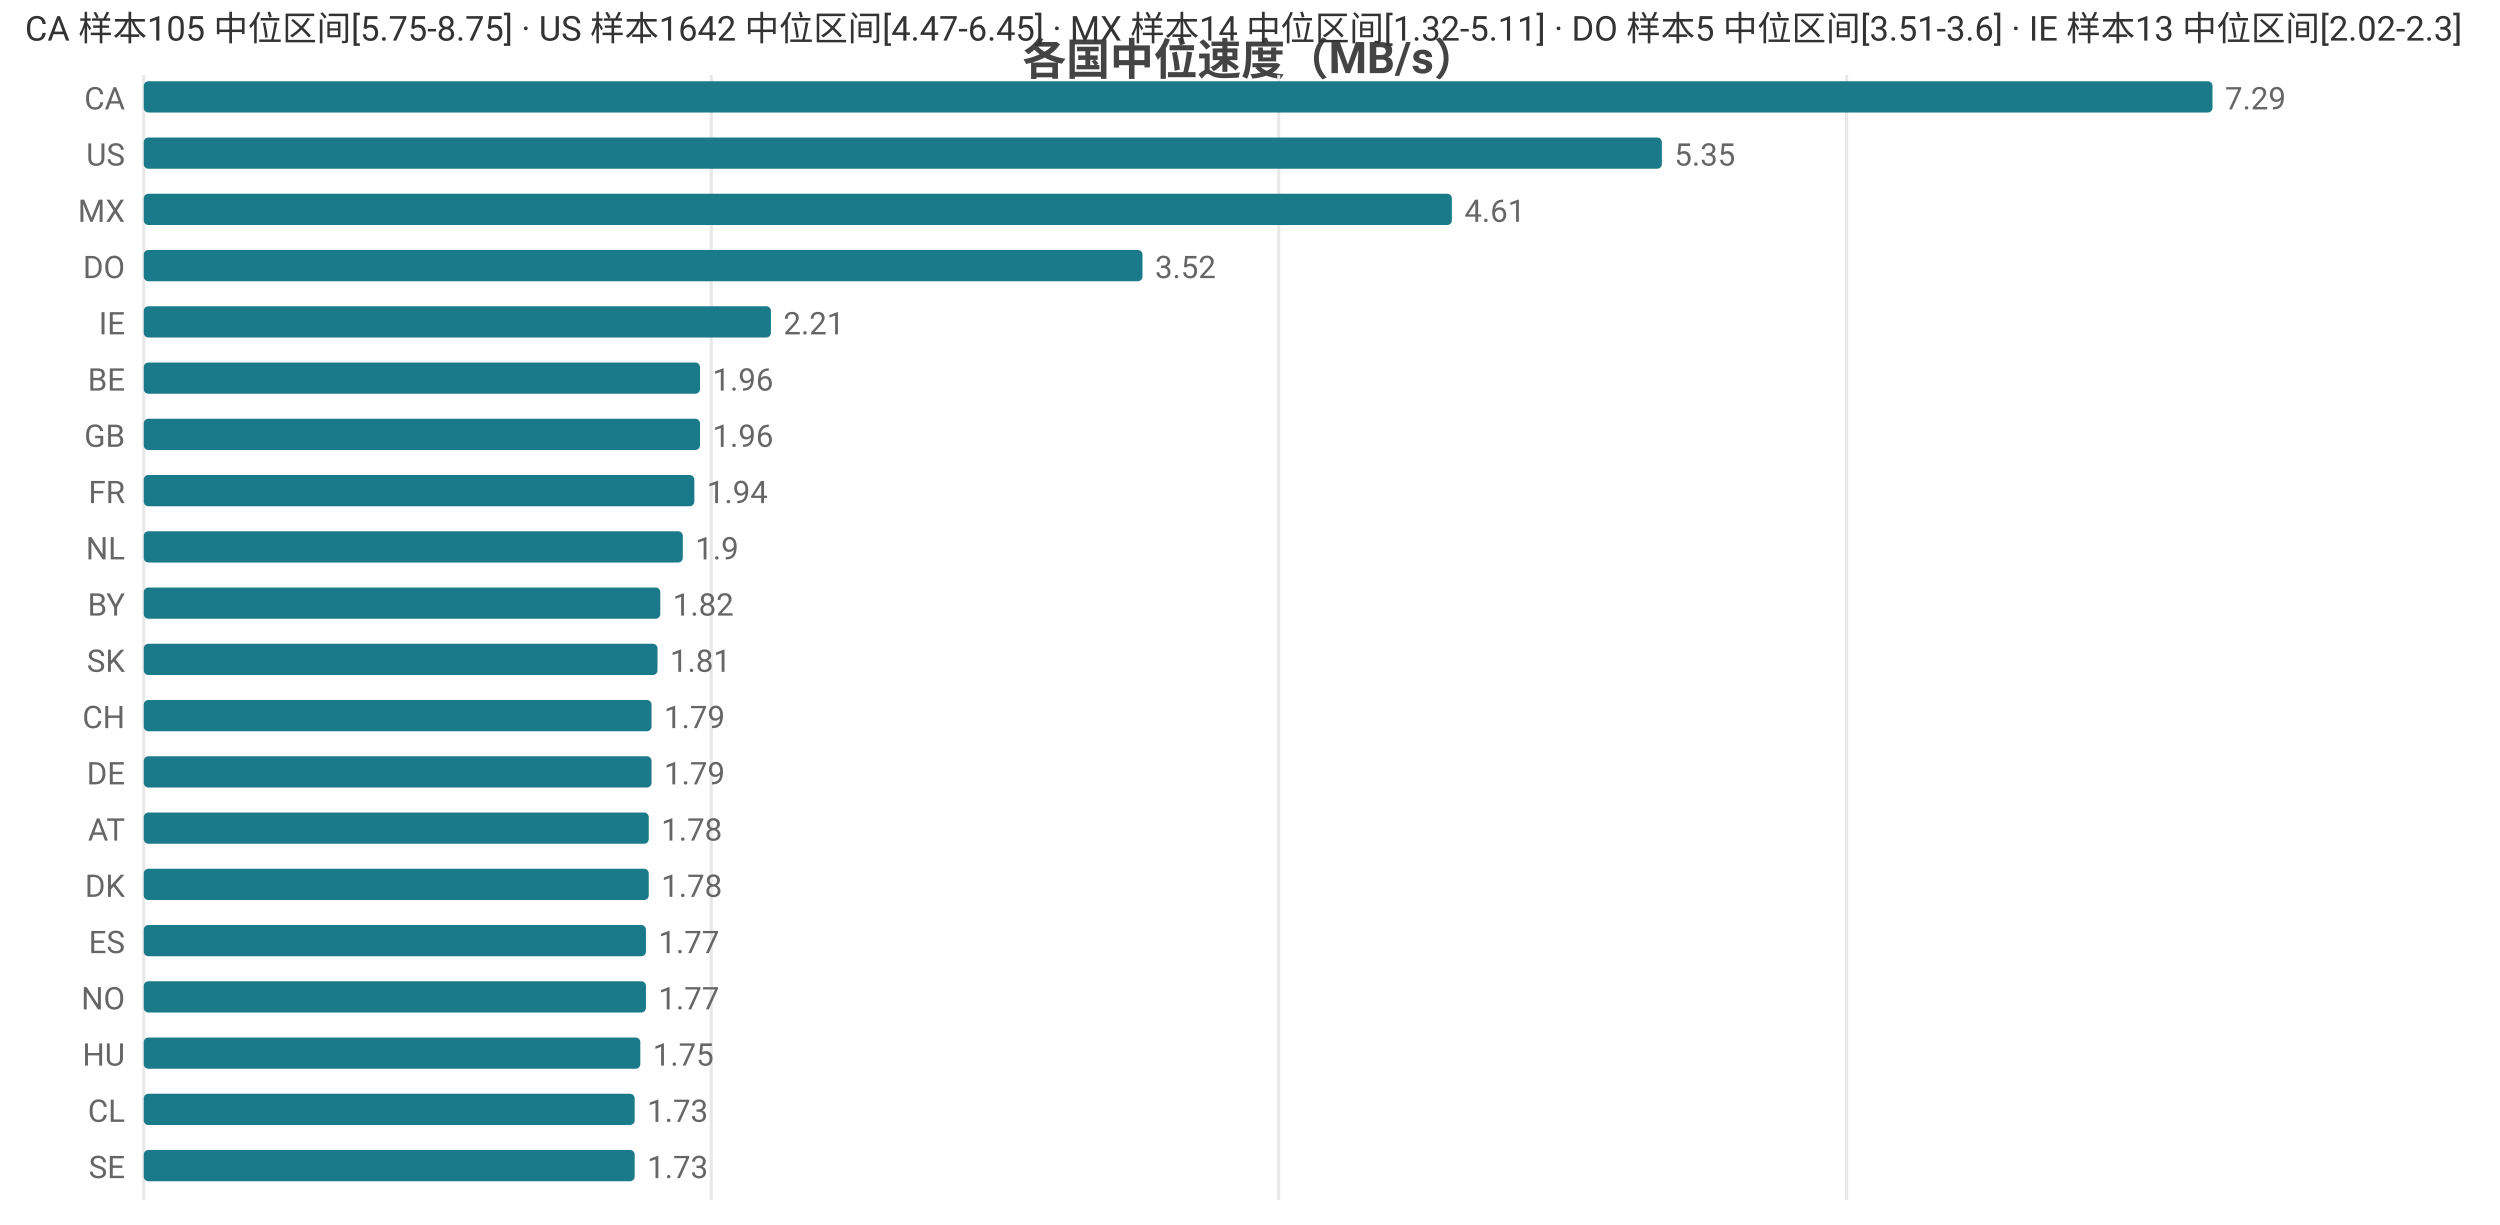
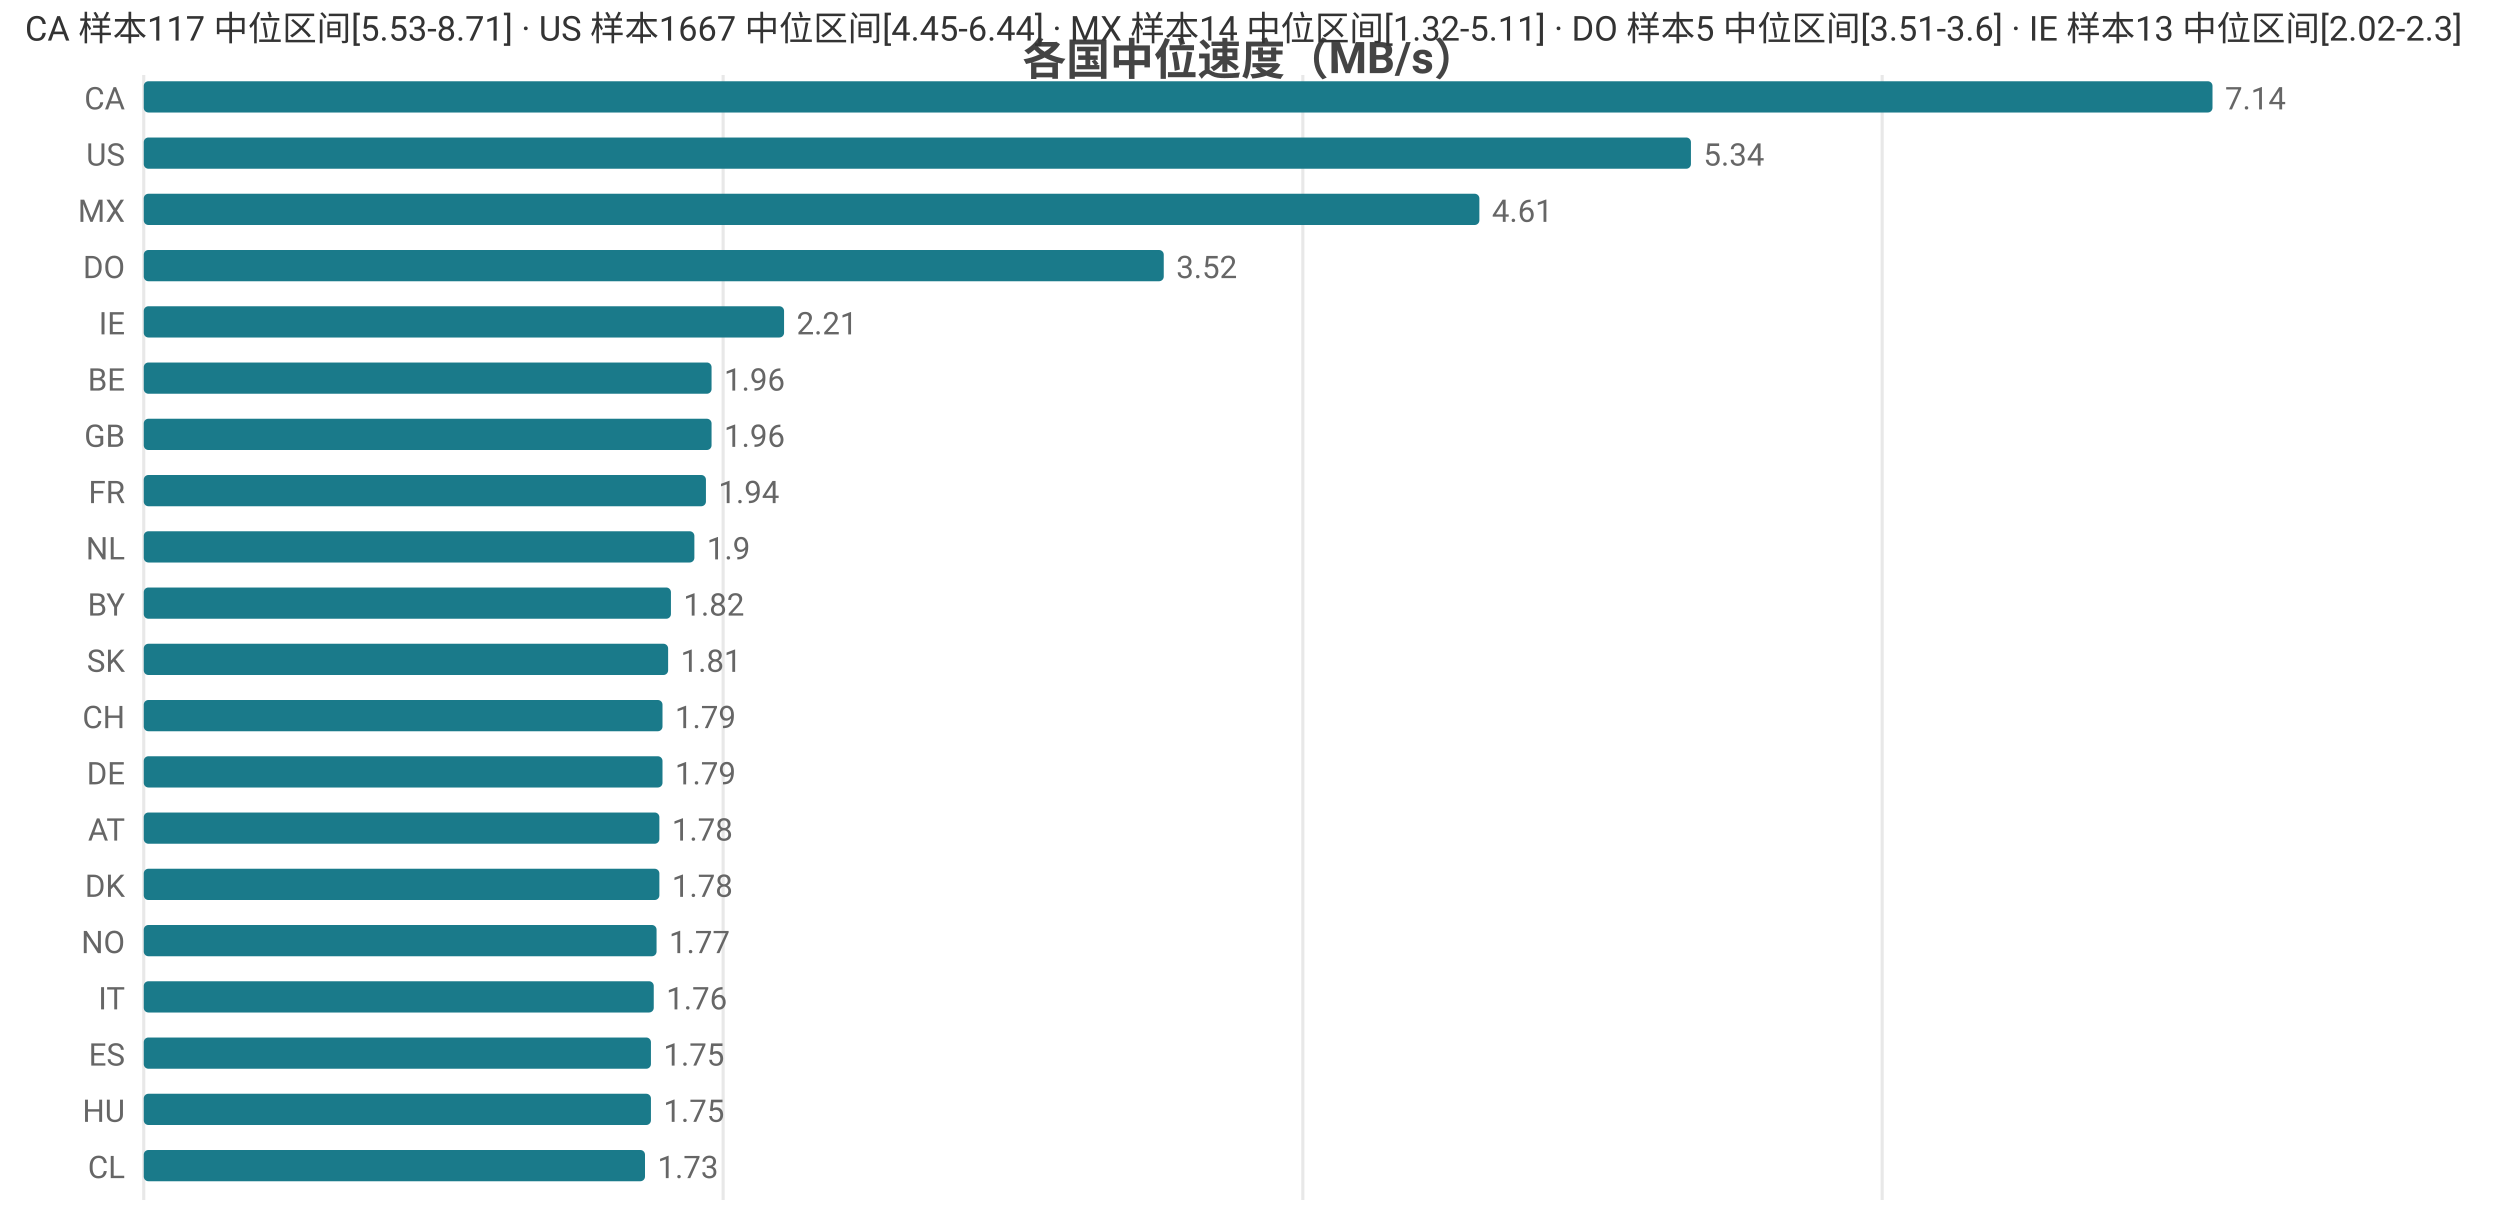
<svg xmlns="http://www.w3.org/2000/svg" width="800" height="392" viewBox="0 0 800 392">
  <rect width="800" height="392" fill="#ffffff" />
  <style>text{font-family:system-ui,-apple-system,'Segoe UI',Roboto,'PingFang SC','Microsoft YaHei','Noto Sans CJK SC',sans-serif}.g{stroke:#e8e8e8;stroke-width:1}.a{stroke:#999;stroke-width:1}.t{font-size:10px;fill:#666}.m{font-size:10px;text-anchor:middle;fill:#666}.e{font-size:10px;text-anchor:end;fill:#666}.l{font-size:11px;fill:#333}.tt{font-size:14px;font-weight:600;text-anchor:middle;fill:#444}.em{font-size:13px;text-anchor:middle;fill:#999}</style>
  <text class="tt" x="400.0" y="24">各国中位速度（MB/s）</text>
  <line class="g" x1="46" y1="24" x2="46" y2="384" />
-   <line class="g" x1="227.6" y1="24" x2="227.6" y2="384" />
-   <line class="g" x1="409.2" y1="24" x2="409.2" y2="384" />
-   <line class="g" x1="590.9" y1="24" x2="590.9" y2="384" />
+   <line class="g" x1="231.4" y1="24" x2="231.4" y2="384" />
+   <line class="g" x1="416.9" y1="24" x2="416.9" y2="384" />
+   <line class="g" x1="602.3" y1="24" x2="602.3" y2="384" />
  <text class="e" x="40" y="35">CA</text>
  <rect x="46" y="26" width="662" height="10" fill="#1a7a8a" rx="1.5" />
-   <text class="t" x="712" y="35">7.29</text>
+   <text class="t" x="712" y="35">7.14</text>
  <text class="e" x="40" y="53">US</text>
-   <rect x="46" y="44" width="485.8" height="10" fill="#1a7a8a" rx="1.5" />
-   <text class="t" x="535.8" y="53">5.35</text>
+   <rect x="46" y="44" width="495.1" height="10" fill="#1a7a8a" rx="1.5" />
+   <text class="t" x="545.1" y="53">5.34</text>
  <text class="e" x="40" y="71">MX</text>
-   <rect x="46" y="62" width="418.6" height="10" fill="#1a7a8a" rx="1.5" />
-   <text class="t" x="468.6" y="71">4.61</text>
+   <rect x="46" y="62" width="427.4" height="10" fill="#1a7a8a" rx="1.5" />
+   <text class="t" x="477.4" y="71">4.61</text>
  <text class="e" x="40" y="89">DO</text>
-   <rect x="46" y="80" width="319.6" height="10" fill="#1a7a8a" rx="1.5" />
-   <text class="t" x="369.6" y="89">3.52</text>
+   <rect x="46" y="80" width="326.4" height="10" fill="#1a7a8a" rx="1.5" />
+   <text class="t" x="376.4" y="89">3.52</text>
  <text class="e" x="40" y="107">IE</text>
-   <rect x="46" y="98" width="200.7" height="10" fill="#1a7a8a" rx="1.5" />
-   <text class="t" x="250.7" y="107">2.21</text>
+   <rect x="46" y="98" width="204.9" height="10" fill="#1a7a8a" rx="1.5" />
+   <text class="t" x="254.9" y="107">2.21</text>
  <text class="e" x="40" y="125">BE</text>
-   <rect x="46" y="116" width="178.0" height="10" fill="#1a7a8a" rx="1.5" />
-   <text class="t" x="228.0" y="125">1.96</text>
+   <rect x="46" y="116" width="181.7" height="10" fill="#1a7a8a" rx="1.5" />
+   <text class="t" x="231.7" y="125">1.96</text>
  <text class="e" x="40" y="143">GB</text>
-   <rect x="46" y="134" width="178.0" height="10" fill="#1a7a8a" rx="1.5" />
-   <text class="t" x="228.0" y="143">1.96</text>
+   <rect x="46" y="134" width="181.7" height="10" fill="#1a7a8a" rx="1.5" />
+   <text class="t" x="231.7" y="143">1.96</text>
  <text class="e" x="40" y="161">FR</text>
-   <rect x="46" y="152" width="176.2" height="10" fill="#1a7a8a" rx="1.5" />
-   <text class="t" x="226.2" y="161">1.94</text>
+   <rect x="46" y="152" width="179.9" height="10" fill="#1a7a8a" rx="1.5" />
+   <text class="t" x="229.9" y="161">1.94</text>
  <text class="e" x="40" y="179">NL</text>
-   <rect x="46" y="170" width="172.5" height="10" fill="#1a7a8a" rx="1.5" />
-   <text class="t" x="222.5" y="179">1.9</text>
+   <rect x="46" y="170" width="176.2" height="10" fill="#1a7a8a" rx="1.5" />
+   <text class="t" x="226.2" y="179">1.9</text>
  <text class="e" x="40" y="197">BY</text>
-   <rect x="46" y="188" width="165.3" height="10" fill="#1a7a8a" rx="1.5" />
-   <text class="t" x="215.3" y="197">1.82</text>
+   <rect x="46" y="188" width="168.7" height="10" fill="#1a7a8a" rx="1.5" />
+   <text class="t" x="218.7" y="197">1.82</text>
  <text class="e" x="40" y="215">SK</text>
-   <rect x="46" y="206" width="164.4" height="10" fill="#1a7a8a" rx="1.5" />
-   <text class="t" x="214.4" y="215">1.81</text>
+   <rect x="46" y="206" width="167.8" height="10" fill="#1a7a8a" rx="1.5" />
+   <text class="t" x="217.8" y="215">1.81</text>
  <text class="e" x="40" y="233">CH</text>
-   <rect x="46" y="224" width="162.5" height="10" fill="#1a7a8a" rx="1.5" />
-   <text class="t" x="212.5" y="233">1.79</text>
+   <rect x="46" y="224" width="166.0" height="10" fill="#1a7a8a" rx="1.5" />
+   <text class="t" x="216.0" y="233">1.79</text>
  <text class="e" x="40" y="251">DE</text>
-   <rect x="46" y="242" width="162.5" height="10" fill="#1a7a8a" rx="1.5" />
-   <text class="t" x="212.5" y="251">1.79</text>
+   <rect x="46" y="242" width="166.0" height="10" fill="#1a7a8a" rx="1.5" />
+   <text class="t" x="216.0" y="251">1.79</text>
  <text class="e" x="40" y="269">AT</text>
-   <rect x="46" y="260" width="161.6" height="10" fill="#1a7a8a" rx="1.5" />
-   <text class="t" x="211.6" y="269">1.78</text>
+   <rect x="46" y="260" width="165.0" height="10" fill="#1a7a8a" rx="1.5" />
+   <text class="t" x="215.0" y="269">1.78</text>
  <text class="e" x="40" y="287">DK</text>
-   <rect x="46" y="278" width="161.6" height="10" fill="#1a7a8a" rx="1.5" />
-   <text class="t" x="211.6" y="287">1.78</text>
-   <text class="e" x="40" y="305">ES</text>
-   <rect x="46" y="296" width="160.7" height="10" fill="#1a7a8a" rx="1.5" />
-   <text class="t" x="210.7" y="305">1.77</text>
-   <text class="e" x="40" y="323">NO</text>
-   <rect x="46" y="314" width="160.7" height="10" fill="#1a7a8a" rx="1.5" />
-   <text class="t" x="210.7" y="323">1.77</text>
-   <text class="e" x="40" y="341">HU</text>
-   <rect x="46" y="332" width="158.9" height="10" fill="#1a7a8a" rx="1.5" />
-   <text class="t" x="208.9" y="341">1.75</text>
-   <text class="e" x="40" y="359">CL</text>
-   <rect x="46" y="350" width="157.1" height="10" fill="#1a7a8a" rx="1.5" />
-   <text class="t" x="207.1" y="359">1.73</text>
-   <text class="e" x="40" y="377">SE</text>
-   <rect x="46" y="368" width="157.1" height="10" fill="#1a7a8a" rx="1.5" />
-   <text class="t" x="207.1" y="377">1.73</text>
-   <text class="l" x="8" y="13">CA 样本105 中位区间[5.75-8.75] · US 样本1642 中位区间[4.47-6.45] · MX 样本14 中位区间[1.32-5.11] · DO 样本5 中位区间[3.51-3.6] · IE 样本13 中位区间[2.02-2.3]</text>
+   <rect x="46" y="278" width="165.0" height="10" fill="#1a7a8a" rx="1.5" />
+   <text class="t" x="215.0" y="287">1.78</text>
+   <text class="e" x="40" y="305">NO</text>
+   <rect x="46" y="296" width="164.1" height="10" fill="#1a7a8a" rx="1.5" />
+   <text class="t" x="214.1" y="305">1.77</text>
+   <text class="e" x="40" y="323">IT</text>
+   <rect x="46" y="314" width="163.2" height="10" fill="#1a7a8a" rx="1.5" />
+   <text class="t" x="213.2" y="323">1.76</text>
+   <text class="e" x="40" y="341">ES</text>
+   <rect x="46" y="332" width="162.3" height="10" fill="#1a7a8a" rx="1.5" />
+   <text class="t" x="212.3" y="341">1.75</text>
+   <text class="e" x="40" y="359">HU</text>
+   <rect x="46" y="350" width="162.3" height="10" fill="#1a7a8a" rx="1.5" />
+   <text class="t" x="212.3" y="359">1.75</text>
+   <text class="e" x="40" y="377">CL</text>
+   <rect x="46" y="368" width="160.4" height="10" fill="#1a7a8a" rx="1.5" />
+   <text class="t" x="210.4" y="377">1.73</text>
+   <text class="l" x="8" y="13">CA 样本117 中位区间[5.53-8.71] · US 样本1667 中位区间[4.45-6.44] · MX 样本14 中位区间[1.32-5.11] · DO 样本5 中位区间[3.51-3.6] · IE 样本13 中位区间[2.02-2.3]</text>
</svg>
